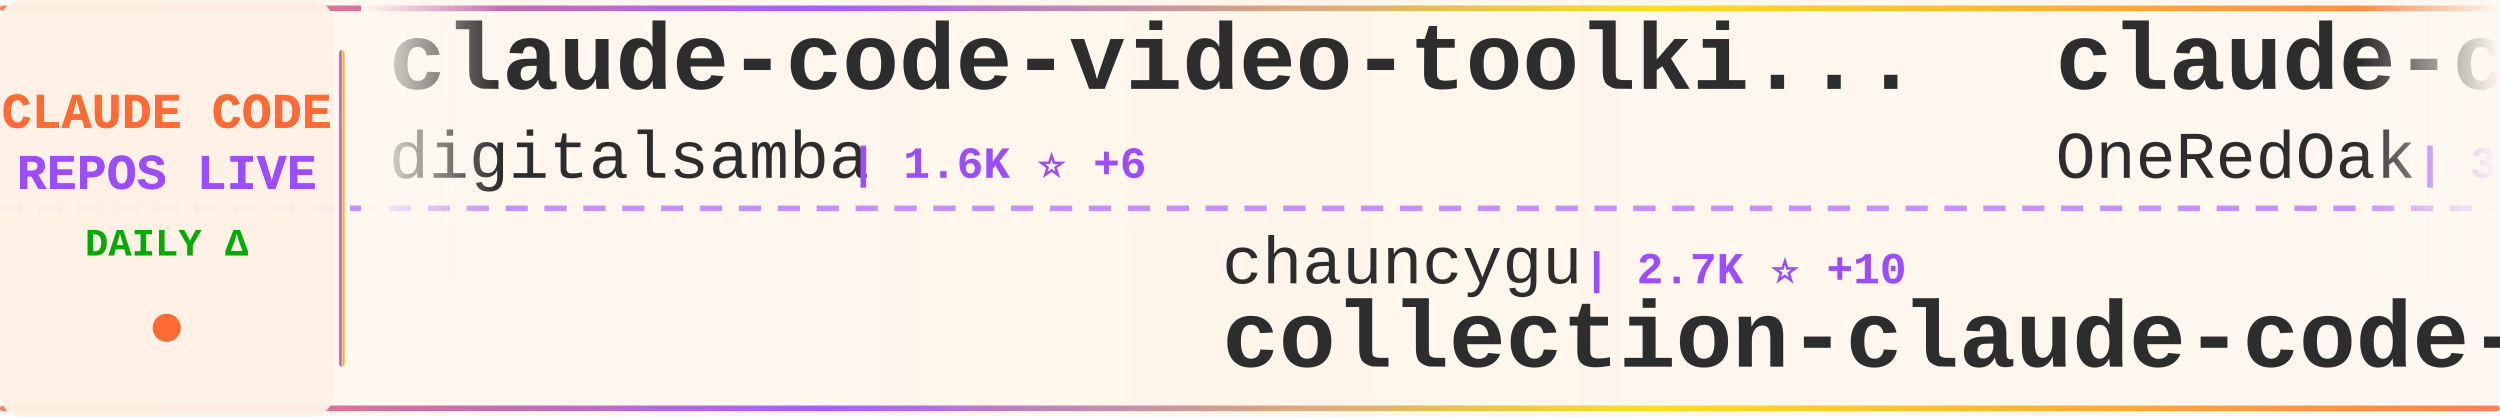
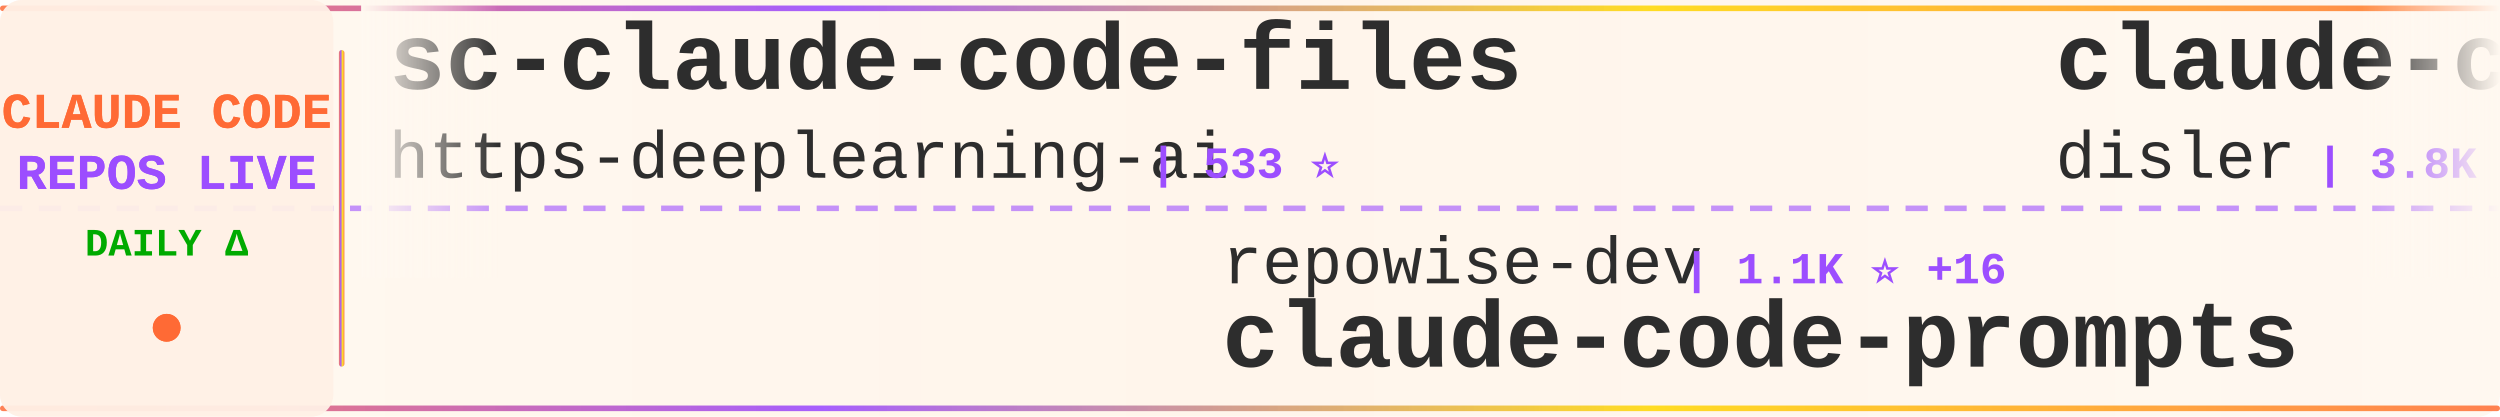
<svg xmlns="http://www.w3.org/2000/svg" width="900" height="150">
  <defs>
    <linearGradient id="tickerBg" x1="0%" y1="0%" x2="100%" y2="0%">
      <stop offset="0%" style="stop-color:#fff8f0;stop-opacity:0.98" />
      <stop offset="50%" style="stop-color:#fff5eb;stop-opacity:1" />
      <stop offset="100%" style="stop-color:#fff8f0;stop-opacity:0.98" />
    </linearGradient>
    <linearGradient id="borderGrad" x1="0%" y1="0%" x2="100%" y2="0%">
      <stop offset="0%" style="stop-color:#FF6B35;stop-opacity:0.85">
        <animate attributeName="stop-opacity" values="0.85;1;0.85" dur="2s" repeatCount="indefinite" />
      </stop>
      <stop offset="33%" style="stop-color:#9C4EFF;stop-opacity:0.9">
        <animate attributeName="stop-opacity" values="0.9;1;0.9" dur="2.2s" repeatCount="indefinite" />
      </stop>
      <stop offset="66%" style="stop-color:#FFD700;stop-opacity:0.85">
        <animate attributeName="stop-opacity" values="0.85;1;0.85" dur="1.8s" repeatCount="indefinite" />
      </stop>
      <stop offset="100%" style="stop-color:#FF6B35;stop-opacity:0.85">
        <animate attributeName="stop-opacity" values="0.85;1;0.85" dur="2s" repeatCount="indefinite" />
      </stop>
    </linearGradient>
    <filter id="textGlow">
      <feGaussianBlur stdDeviation="0.15" result="coloredBlur" />
      <feMerge>
        <feMergeNode in="coloredBlur" />
        <feMergeNode in="SourceGraphic" />
      </feMerge>
    </filter>
    <filter id="metricGlow">
      <feGaussianBlur stdDeviation="0.2" result="coloredBlur" />
      <feMerge>
        <feMergeNode in="coloredBlur" />
        <feMergeNode in="SourceGraphic" />
      </feMerge>
    </filter>
    <linearGradient id="leftFade" x1="0%" y1="0%" x2="100%" y2="0%">
      <stop offset="0%" style="stop-color:#fff8f0;stop-opacity:1" />
      <stop offset="100%" style="stop-color:#fff8f0;stop-opacity:0" />
    </linearGradient>
    <linearGradient id="rightFade" x1="0%" y1="0%" x2="100%" y2="0%">
      <stop offset="0%" style="stop-color:#fff8f0;stop-opacity:0" />
      <stop offset="100%" style="stop-color:#fff8f0;stop-opacity:1" />
    </linearGradient>
  </defs>
  <rect width="900" height="150" fill="url(#tickerBg)" rx="8" />
  <rect x="0" y="2" width="900" height="2" fill="url(#borderGrad)" rx="1" />
  <rect x="0" y="146" width="900" height="2" fill="url(#borderGrad)" rx="1" />
  <line x1="0" y1="75" x2="900" y2="75" stroke="#9C4EFF" stroke-width="2" stroke-dasharray="8 6" opacity="0.6" />
  <rect x="0" y="0" width="120" height="150" fill="#fff0e6" opacity="0.95" rx="8" />
  <text x="60" y="46" font-family="'Courier New', monospace" font-size="18" font-weight="bold" fill="#FF6B35" text-anchor="middle" filter="url(#textGlow)">
    CLAUDE CODE
  </text>
  <text x="60" y="68" font-family="'Courier New', monospace" font-size="18" font-weight="bold" fill="#9C4EFF" text-anchor="middle" filter="url(#textGlow)">
    REPOS LIVE
  </text>
  <text x="60" y="92" font-family="'Courier New', monospace" font-size="14" font-weight="bold" fill="#00aa00" text-anchor="middle">
    DAILY Δ
  </text>
  <circle cx="60" cy="118" r="5" fill="#FF6B35" filter="url(#metricGlow)">
    <animate attributeName="r" values="4;6;4" dur="1.5s" repeatCount="indefinite" />
    <animate attributeName="opacity" values="0.6;1;0.6" dur="1.5s" repeatCount="indefinite" />
  </circle>
  <rect x="122" y="18" width="2" height="114" fill="url(#borderGrad)" rx="1" />
  <clipPath id="tickerClip">
    <rect x="130" y="0" width="770" height="150" />
  </clipPath>
  <g clip-path="url(#tickerClip)">
    <g id="tickerItems">
      <animateTransform attributeName="transform" attributeType="XML" type="translate" from="0 0" to="-3000 0" dur="54s" repeatCount="indefinite" />
      <g transform="translate(0, 0)">
-         <text x="140" y="32" font-family="'Courier New', monospace" font-size="34" font-weight="bold" fill="#2d2d2d">claude-code-video-toolki...</text>
-         <text x="140" y="64" font-family="'Courier New', monospace" font-size="24" font-weight="normal" fill="#2d2d2d" opacity="1.0">digitalsamba</text>
-         <text x="306" y="64" font-family="'Courier New', monospace" font-size="16" font-weight="bold" fill="#9C4EFF"> | 1.6K ⭐ +6</text>
+         <text x="140" y="32" font-family="'Courier New', monospace" font-size="34" font-weight="bold" fill="#2d2d2d">sc-claude-code-files</text>
+         <text x="140" y="64" font-family="'Courier New', monospace" font-size="24" font-weight="normal" fill="#2d2d2d" opacity="1.0">https-deeplearning-ai</text>
+         <text x="414" y="64" font-family="'Courier New', monospace" font-size="16" font-weight="bold" fill="#9C4EFF"> | 533 ⭐</text>
      </g>
      <g transform="translate(300, 0)">
-         <text x="140" y="102" font-family="'Courier New', monospace" font-size="24" font-weight="normal" fill="#2d2d2d" opacity="1.0">chauncygu</text>
-         <text x="270" y="102" font-family="'Courier New', monospace" font-size="16" font-weight="bold" fill="#9C4EFF"> | 2.7K ⭐ +10</text>
-         <text x="140" y="132" font-family="'Courier New', monospace" font-size="34" font-weight="bold" fill="#2d2d2d">collection-claude-code-s...</text>
+         <text x="140" y="102" font-family="'Courier New', monospace" font-size="24" font-weight="normal" fill="#2d2d2d" opacity="1.0">repowise-dev</text>
+         <text x="306" y="102" font-family="'Courier New', monospace" font-size="16" font-weight="bold" fill="#9C4EFF"> | 1.1K ⭐ +16</text>
+         <text x="140" y="132" font-family="'Courier New', monospace" font-size="34" font-weight="bold" fill="#2d2d2d">claude-code-prompts</text>
      </g>
      <g transform="translate(600, 0)">
-         <text x="140" y="32" font-family="'Courier New', monospace" font-size="34" font-weight="bold" fill="#2d2d2d">claude-code-workflows</text>
-         <text x="140" y="64" font-family="'Courier New', monospace" font-size="24" font-weight="normal" fill="#2d2d2d" opacity="1.0">OneRedOak</text>
-         <text x="270" y="64" font-family="'Courier New', monospace" font-size="16" font-weight="bold" fill="#9C4EFF"> | 3.8K ⭐ +2</text>
+         <text x="140" y="32" font-family="'Courier New', monospace" font-size="34" font-weight="bold" fill="#2d2d2d">claude-code-hooks-master...</text>
+         <text x="140" y="64" font-family="'Courier New', monospace" font-size="24" font-weight="normal" fill="#2d2d2d" opacity="1.0">disler</text>
+         <text x="234" y="64" font-family="'Courier New', monospace" font-size="16" font-weight="bold" fill="#9C4EFF"> | 3.8K ⭐</text>
      </g>
      <g transform="translate(900, 0)">
-         <text x="140" y="102" font-family="'Courier New', monospace" font-size="24" font-weight="normal" fill="#2d2d2d" opacity="1.0">Piebald-AI</text>
-         <text x="282" y="102" font-family="'Courier New', monospace" font-size="16" font-weight="bold" fill="#9C4EFF"> | 11.5K ⭐ +17</text>
-         <text x="140" y="132" font-family="'Courier New', monospace" font-size="34" font-weight="bold" fill="#2d2d2d">claude-code-system-promp...</text>
+         <text x="140" y="102" font-family="'Courier New', monospace" font-size="24" font-weight="normal" fill="#2d2d2d" opacity="1.0">pengchengneo</text>
+         <text x="306" y="102" font-family="'Courier New', monospace" font-size="16" font-weight="bold" fill="#9C4EFF"> | 1.6K ⭐ +8</text>
+         <text x="140" y="132" font-family="'Courier New', monospace" font-size="34" font-weight="bold" fill="#2d2d2d">Claude-Code</text>
      </g>
      <g transform="translate(1200, 0)">
-         <text x="140" y="32" font-family="'Courier New', monospace" font-size="34" font-weight="bold" fill="#2d2d2d">Claude-Code-Source-Study</text>
-         <text x="140" y="64" font-family="'Courier New', monospace" font-size="24" font-weight="normal" fill="#2d2d2d" opacity="1.0">luyao618</text>
-         <text x="258" y="64" font-family="'Courier New', monospace" font-size="16" font-weight="bold" fill="#9C4EFF"> | 1.6K ⭐ +5</text>
-       </g>
-       <g transform="translate(1500, 0)">
-         <text x="140" y="102" font-family="'Courier New', monospace" font-size="24" font-weight="normal" fill="#2d2d2d" opacity="1.0">VILA-Lab</text>
-         <text x="258" y="102" font-family="'Courier New', monospace" font-size="16" font-weight="bold" fill="#9C4EFF"> | 1.8K ⭐ +9</text>
-         <text x="140" y="132" font-family="'Courier New', monospace" font-size="34" font-weight="bold" fill="#2d2d2d">Dive-into-Claude-Code</text>
-       </g>
-       <g transform="translate(1800, 0)">
-         <text x="140" y="32" font-family="'Courier New', monospace" font-size="34" font-weight="bold" fill="#2d2d2d">claude-code-spec-workflo...</text>
-         <text x="140" y="64" font-family="'Courier New', monospace" font-size="24" font-weight="normal" fill="#2d2d2d" opacity="1.0">Pimzino</text>
-         <text x="246" y="64" font-family="'Courier New', monospace" font-size="16" font-weight="bold" fill="#9C4EFF"> | 3.8K ⭐ +2</text>
-       </g>
-       <g transform="translate(2100, 0)">
-         <text x="140" y="102" font-family="'Courier New', monospace" font-size="24" font-weight="normal" fill="#2d2d2d" opacity="1.0">ChrisWiles</text>
-         <text x="282" y="102" font-family="'Courier New', monospace" font-size="16" font-weight="bold" fill="#9C4EFF"> | 6.0K ⭐</text>
-         <text x="140" y="132" font-family="'Courier New', monospace" font-size="34" font-weight="bold" fill="#2d2d2d">claude-code-showcase</text>
-       </g>
-       <g transform="translate(2400, 0)">
        <text x="140" y="32" font-family="'Courier New', monospace" font-size="34" font-weight="bold" fill="#2d2d2d">claude-code-base-action</text>
        <text x="140" y="64" font-family="'Courier New', monospace" font-size="24" font-weight="normal" fill="#2d2d2d" opacity="1.0">anthropics</text>
        <text x="282" y="64" font-family="'Courier New', monospace" font-size="16" font-weight="bold" fill="#9C4EFF"> | 890 ⭐ +1</text>
      </g>
+       <g transform="translate(1500, 0)">
+         <text x="140" y="102" font-family="'Courier New', monospace" font-size="24" font-weight="normal" fill="#2d2d2d" opacity="1.0">zstmfhy</text>
+         <text x="246" y="102" font-family="'Courier New', monospace" font-size="16" font-weight="bold" fill="#9C4EFF"> | 190 ⭐</text>
+         <text x="140" y="132" font-family="'Courier New', monospace" font-size="34" font-weight="bold" fill="#2d2d2d">Claude-code</text>
+       </g>
+       <g transform="translate(1800, 0)">
+         <text x="140" y="32" font-family="'Courier New', monospace" font-size="34" font-weight="bold" fill="#2d2d2d">claude-code-my-workflow</text>
+         <text x="140" y="64" font-family="'Courier New', monospace" font-size="24" font-weight="normal" fill="#2d2d2d" opacity="1.0">pedrohcgs</text>
+         <text x="270" y="64" font-family="'Courier New', monospace" font-size="16" font-weight="bold" fill="#9C4EFF"> | 1.3K ⭐ +6</text>
+       </g>
+       <g transform="translate(2100, 0)">
+         <text x="140" y="102" font-family="'Courier New', monospace" font-size="24" font-weight="normal" fill="#2d2d2d" opacity="1.0">Windy3f3f3f3f</text>
+         <text x="318" y="102" font-family="'Courier New', monospace" font-size="16" font-weight="bold" fill="#9C4EFF"> | 2.0K ⭐ +68</text>
+         <text x="140" y="132" font-family="'Courier New', monospace" font-size="34" font-weight="bold" fill="#2d2d2d">claude-code-from-scratch</text>
+       </g>
+       <g transform="translate(2400, 0)">
+         <text x="140" y="32" font-family="'Courier New', monospace" font-size="34" font-weight="bold" fill="#2d2d2d">claude-code-book</text>
+         <text x="140" y="64" font-family="'Courier New', monospace" font-size="24" font-weight="normal" fill="#2d2d2d" opacity="1.0">lintsinghua</text>
+         <text x="294" y="64" font-family="'Courier New', monospace" font-size="16" font-weight="bold" fill="#9C4EFF"> | 3.8K ⭐ +8</text>
+       </g>
      <g transform="translate(2700, 0)">
-         <text x="140" y="102" font-family="'Courier New', monospace" font-size="24" font-weight="normal" fill="#2d2d2d" opacity="1.0">1rgs</text>
-         <text x="210" y="102" font-family="'Courier New', monospace" font-size="16" font-weight="bold" fill="#9C4EFF"> | 3.7K ⭐</text>
-         <text x="140" y="132" font-family="'Courier New', monospace" font-size="34" font-weight="bold" fill="#2d2d2d">claude-code-proxy</text>
+         <text x="140" y="102" font-family="'Courier New', monospace" font-size="24" font-weight="normal" fill="#2d2d2d" opacity="1.0">OrcaWhisper</text>
+         <text x="294" y="102" font-family="'Courier New', monospace" font-size="16" font-weight="bold" fill="#9C4EFF"> | 80 ⭐</text>
+         <text x="140" y="132" font-family="'Courier New', monospace" font-size="34" font-weight="bold" fill="#2d2d2d">Claude-Code</text>
      </g>
      <g transform="translate(3000, 0)">
-         <text x="140" y="32" font-family="'Courier New', monospace" font-size="34" font-weight="bold" fill="#2d2d2d">claude-code-video-toolki...</text>
-         <text x="140" y="64" font-family="'Courier New', monospace" font-size="24" font-weight="normal" fill="#2d2d2d" opacity="1.0">digitalsamba</text>
-         <text x="306" y="64" font-family="'Courier New', monospace" font-size="16" font-weight="bold" fill="#9C4EFF"> | 1.6K ⭐ +6</text>
+         <text x="140" y="32" font-family="'Courier New', monospace" font-size="34" font-weight="bold" fill="#2d2d2d">sc-claude-code-files</text>
+         <text x="140" y="64" font-family="'Courier New', monospace" font-size="24" font-weight="normal" fill="#2d2d2d" opacity="1.0">https-deeplearning-ai</text>
+         <text x="414" y="64" font-family="'Courier New', monospace" font-size="16" font-weight="bold" fill="#9C4EFF"> | 533 ⭐</text>
      </g>
      <g transform="translate(3300, 0)">
-         <text x="140" y="102" font-family="'Courier New', monospace" font-size="24" font-weight="normal" fill="#2d2d2d" opacity="1.0">chauncygu</text>
-         <text x="270" y="102" font-family="'Courier New', monospace" font-size="16" font-weight="bold" fill="#9C4EFF"> | 2.7K ⭐ +10</text>
-         <text x="140" y="132" font-family="'Courier New', monospace" font-size="34" font-weight="bold" fill="#2d2d2d">collection-claude-code-s...</text>
+         <text x="140" y="102" font-family="'Courier New', monospace" font-size="24" font-weight="normal" fill="#2d2d2d" opacity="1.0">repowise-dev</text>
+         <text x="306" y="102" font-family="'Courier New', monospace" font-size="16" font-weight="bold" fill="#9C4EFF"> | 1.1K ⭐ +16</text>
+         <text x="140" y="132" font-family="'Courier New', monospace" font-size="34" font-weight="bold" fill="#2d2d2d">claude-code-prompts</text>
      </g>
      <g transform="translate(3600, 0)">
-         <text x="140" y="32" font-family="'Courier New', monospace" font-size="34" font-weight="bold" fill="#2d2d2d">claude-code-workflows</text>
-         <text x="140" y="64" font-family="'Courier New', monospace" font-size="24" font-weight="normal" fill="#2d2d2d" opacity="1.0">OneRedOak</text>
-         <text x="270" y="64" font-family="'Courier New', monospace" font-size="16" font-weight="bold" fill="#9C4EFF"> | 3.8K ⭐ +2</text>
+         <text x="140" y="32" font-family="'Courier New', monospace" font-size="34" font-weight="bold" fill="#2d2d2d">claude-code-hooks-master...</text>
+         <text x="140" y="64" font-family="'Courier New', monospace" font-size="24" font-weight="normal" fill="#2d2d2d" opacity="1.0">disler</text>
+         <text x="234" y="64" font-family="'Courier New', monospace" font-size="16" font-weight="bold" fill="#9C4EFF"> | 3.8K ⭐</text>
      </g>
      <g transform="translate(3900, 0)">
-         <text x="140" y="102" font-family="'Courier New', monospace" font-size="24" font-weight="normal" fill="#2d2d2d" opacity="1.0">Piebald-AI</text>
-         <text x="282" y="102" font-family="'Courier New', monospace" font-size="16" font-weight="bold" fill="#9C4EFF"> | 11.5K ⭐ +17</text>
-         <text x="140" y="132" font-family="'Courier New', monospace" font-size="34" font-weight="bold" fill="#2d2d2d">claude-code-system-promp...</text>
+         <text x="140" y="102" font-family="'Courier New', monospace" font-size="24" font-weight="normal" fill="#2d2d2d" opacity="1.0">pengchengneo</text>
+         <text x="306" y="102" font-family="'Courier New', monospace" font-size="16" font-weight="bold" fill="#9C4EFF"> | 1.6K ⭐ +8</text>
+         <text x="140" y="132" font-family="'Courier New', monospace" font-size="34" font-weight="bold" fill="#2d2d2d">Claude-Code</text>
      </g>
    </g>
  </g>
  <rect x="130" y="0" width="50" height="100" fill="url(#leftFade)" />
  <rect x="850" y="0" width="50" height="100" fill="url(#rightFade)" />
</svg>
